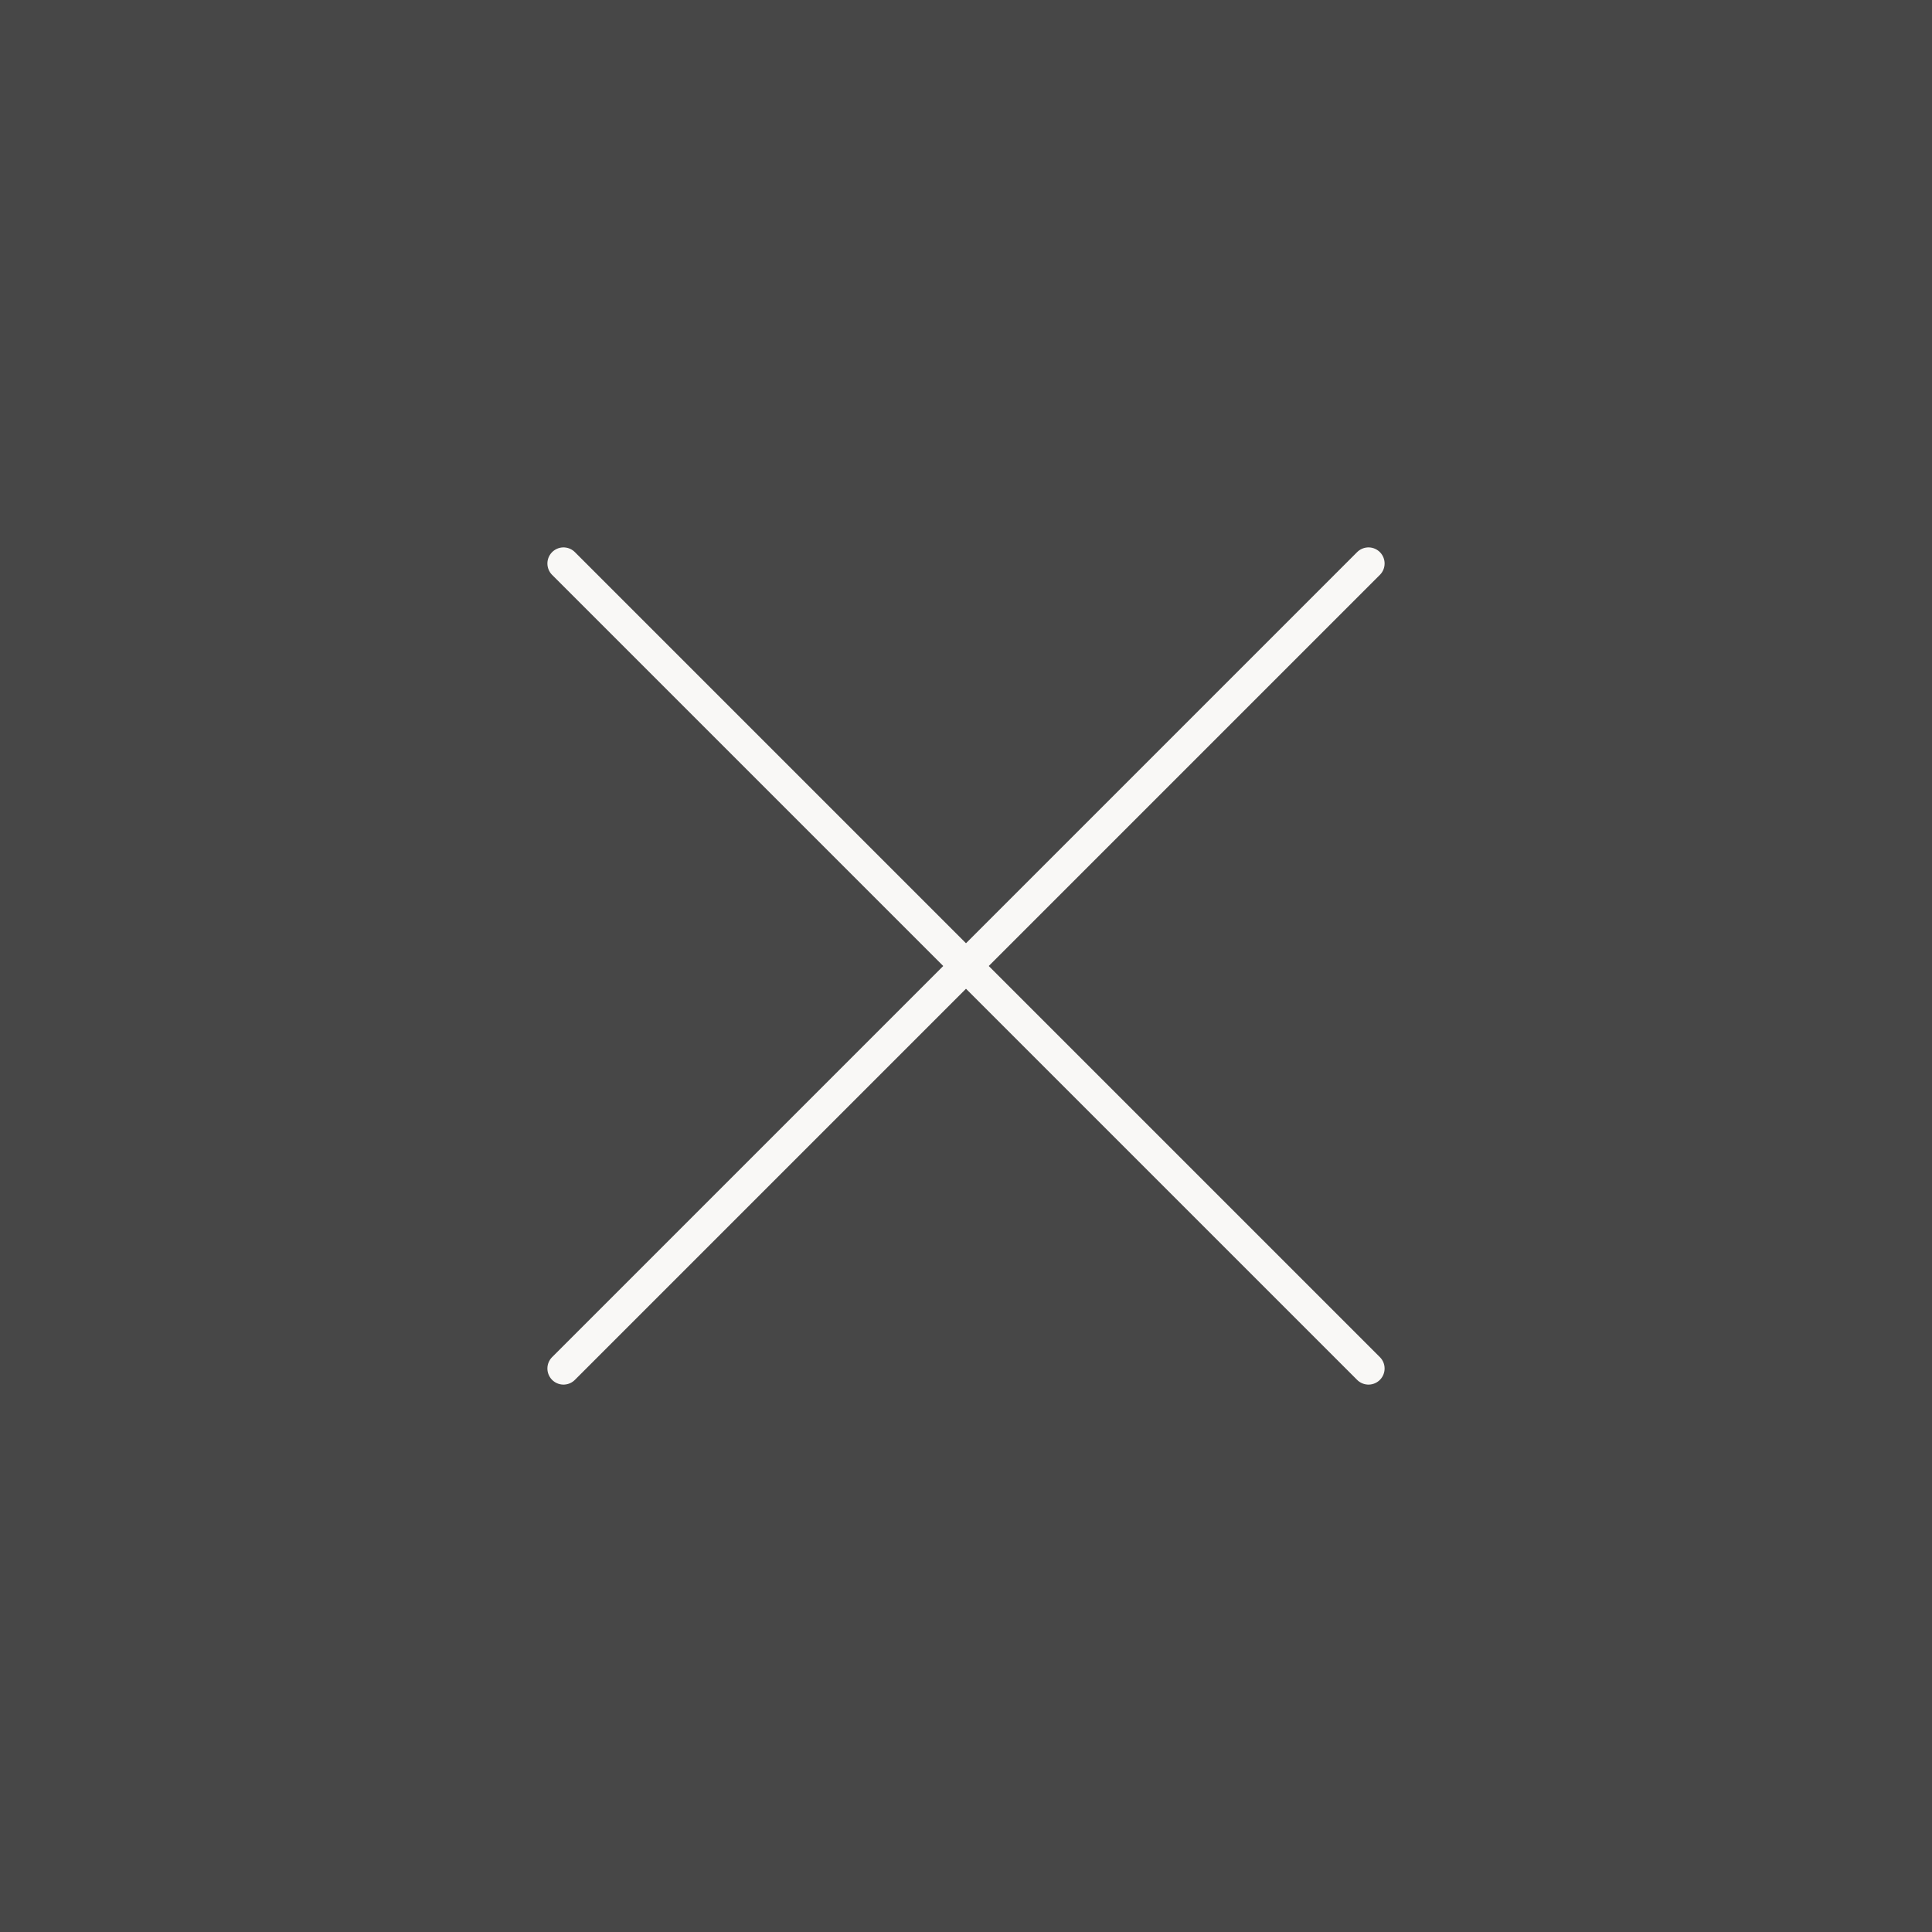
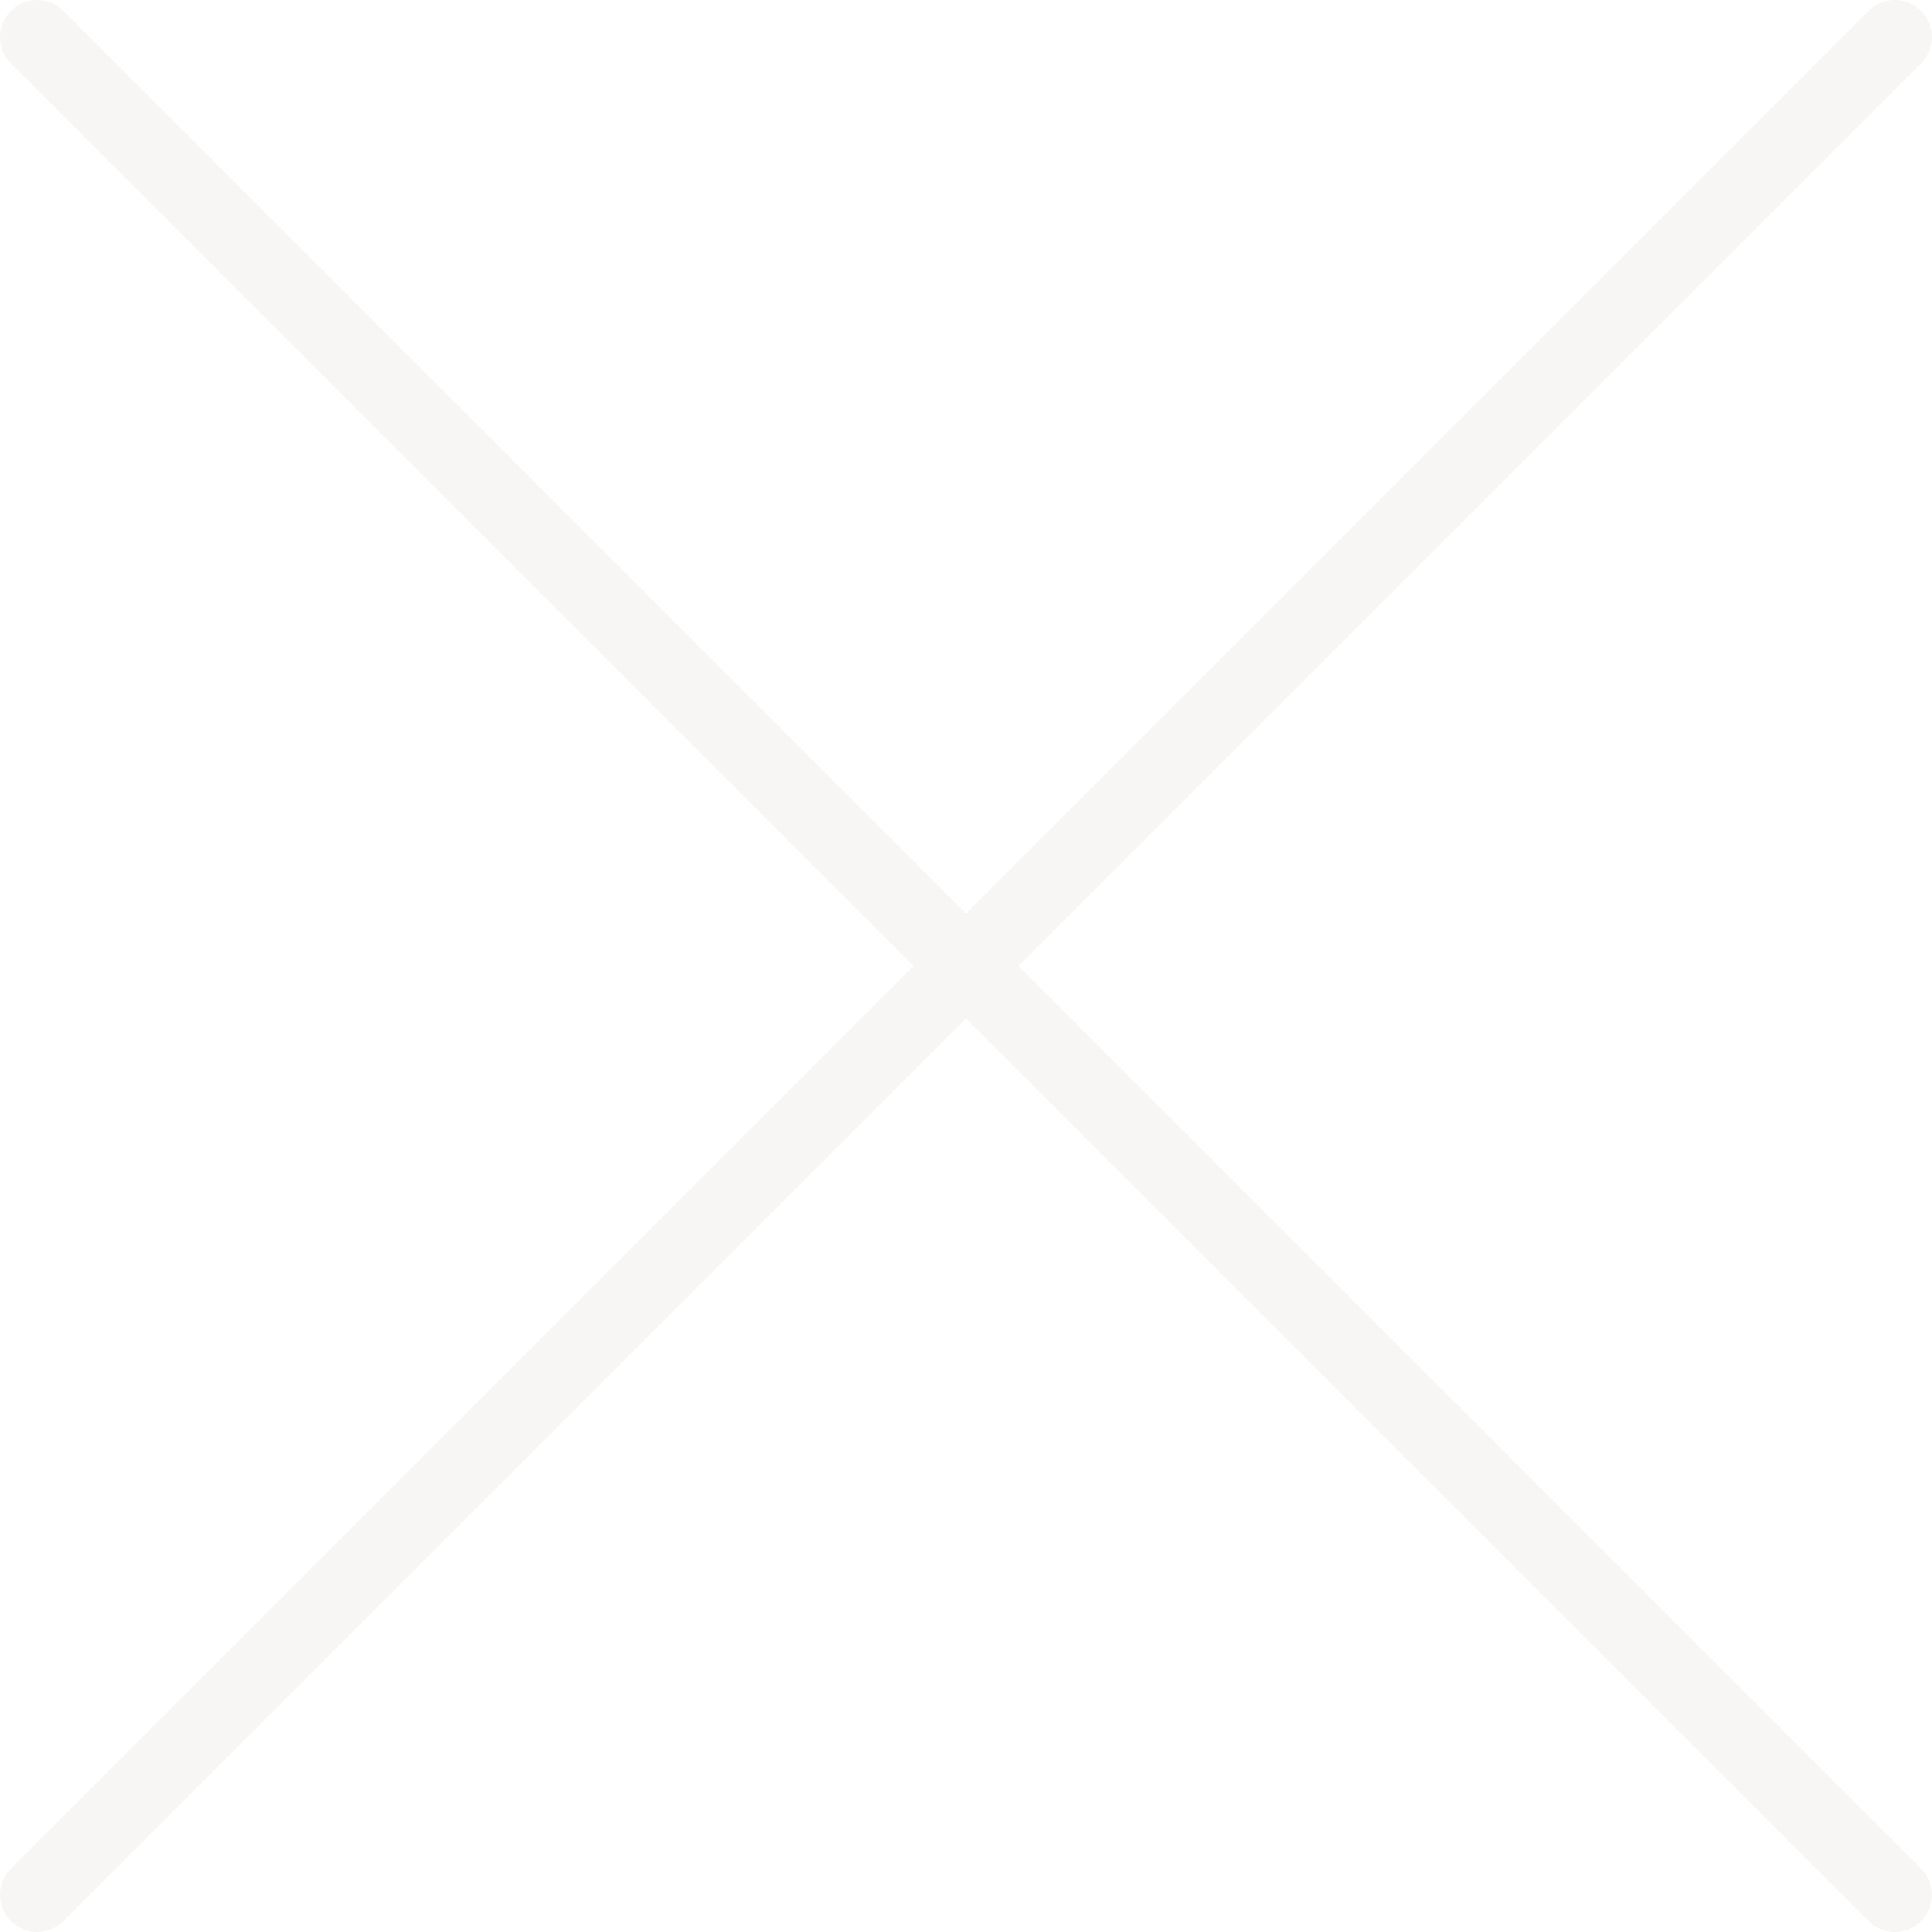
- <svg xmlns="http://www.w3.org/2000/svg" width="60" height="60" viewBox="0 0 60 60" fill="none">
-   <g opacity="0.8">
-     <rect width="60" height="60" fill="#191919" />
-     <path d="M17.5 17.5L42.5 42.5M42.5 17.5L17.5 42.5" stroke="#F8F6F4" stroke-linecap="round" />
-   </g>
+ <svg xmlns="http://www.w3.org/2000/svg" width="26" height="26" viewBox="0 0 26 26" fill="none">
+   <path d="M0.5 0.5L25.5 25.5M25.5 0.5L0.5 25.5" stroke="#F8F6F4" stroke-linecap="round" />
</svg>
